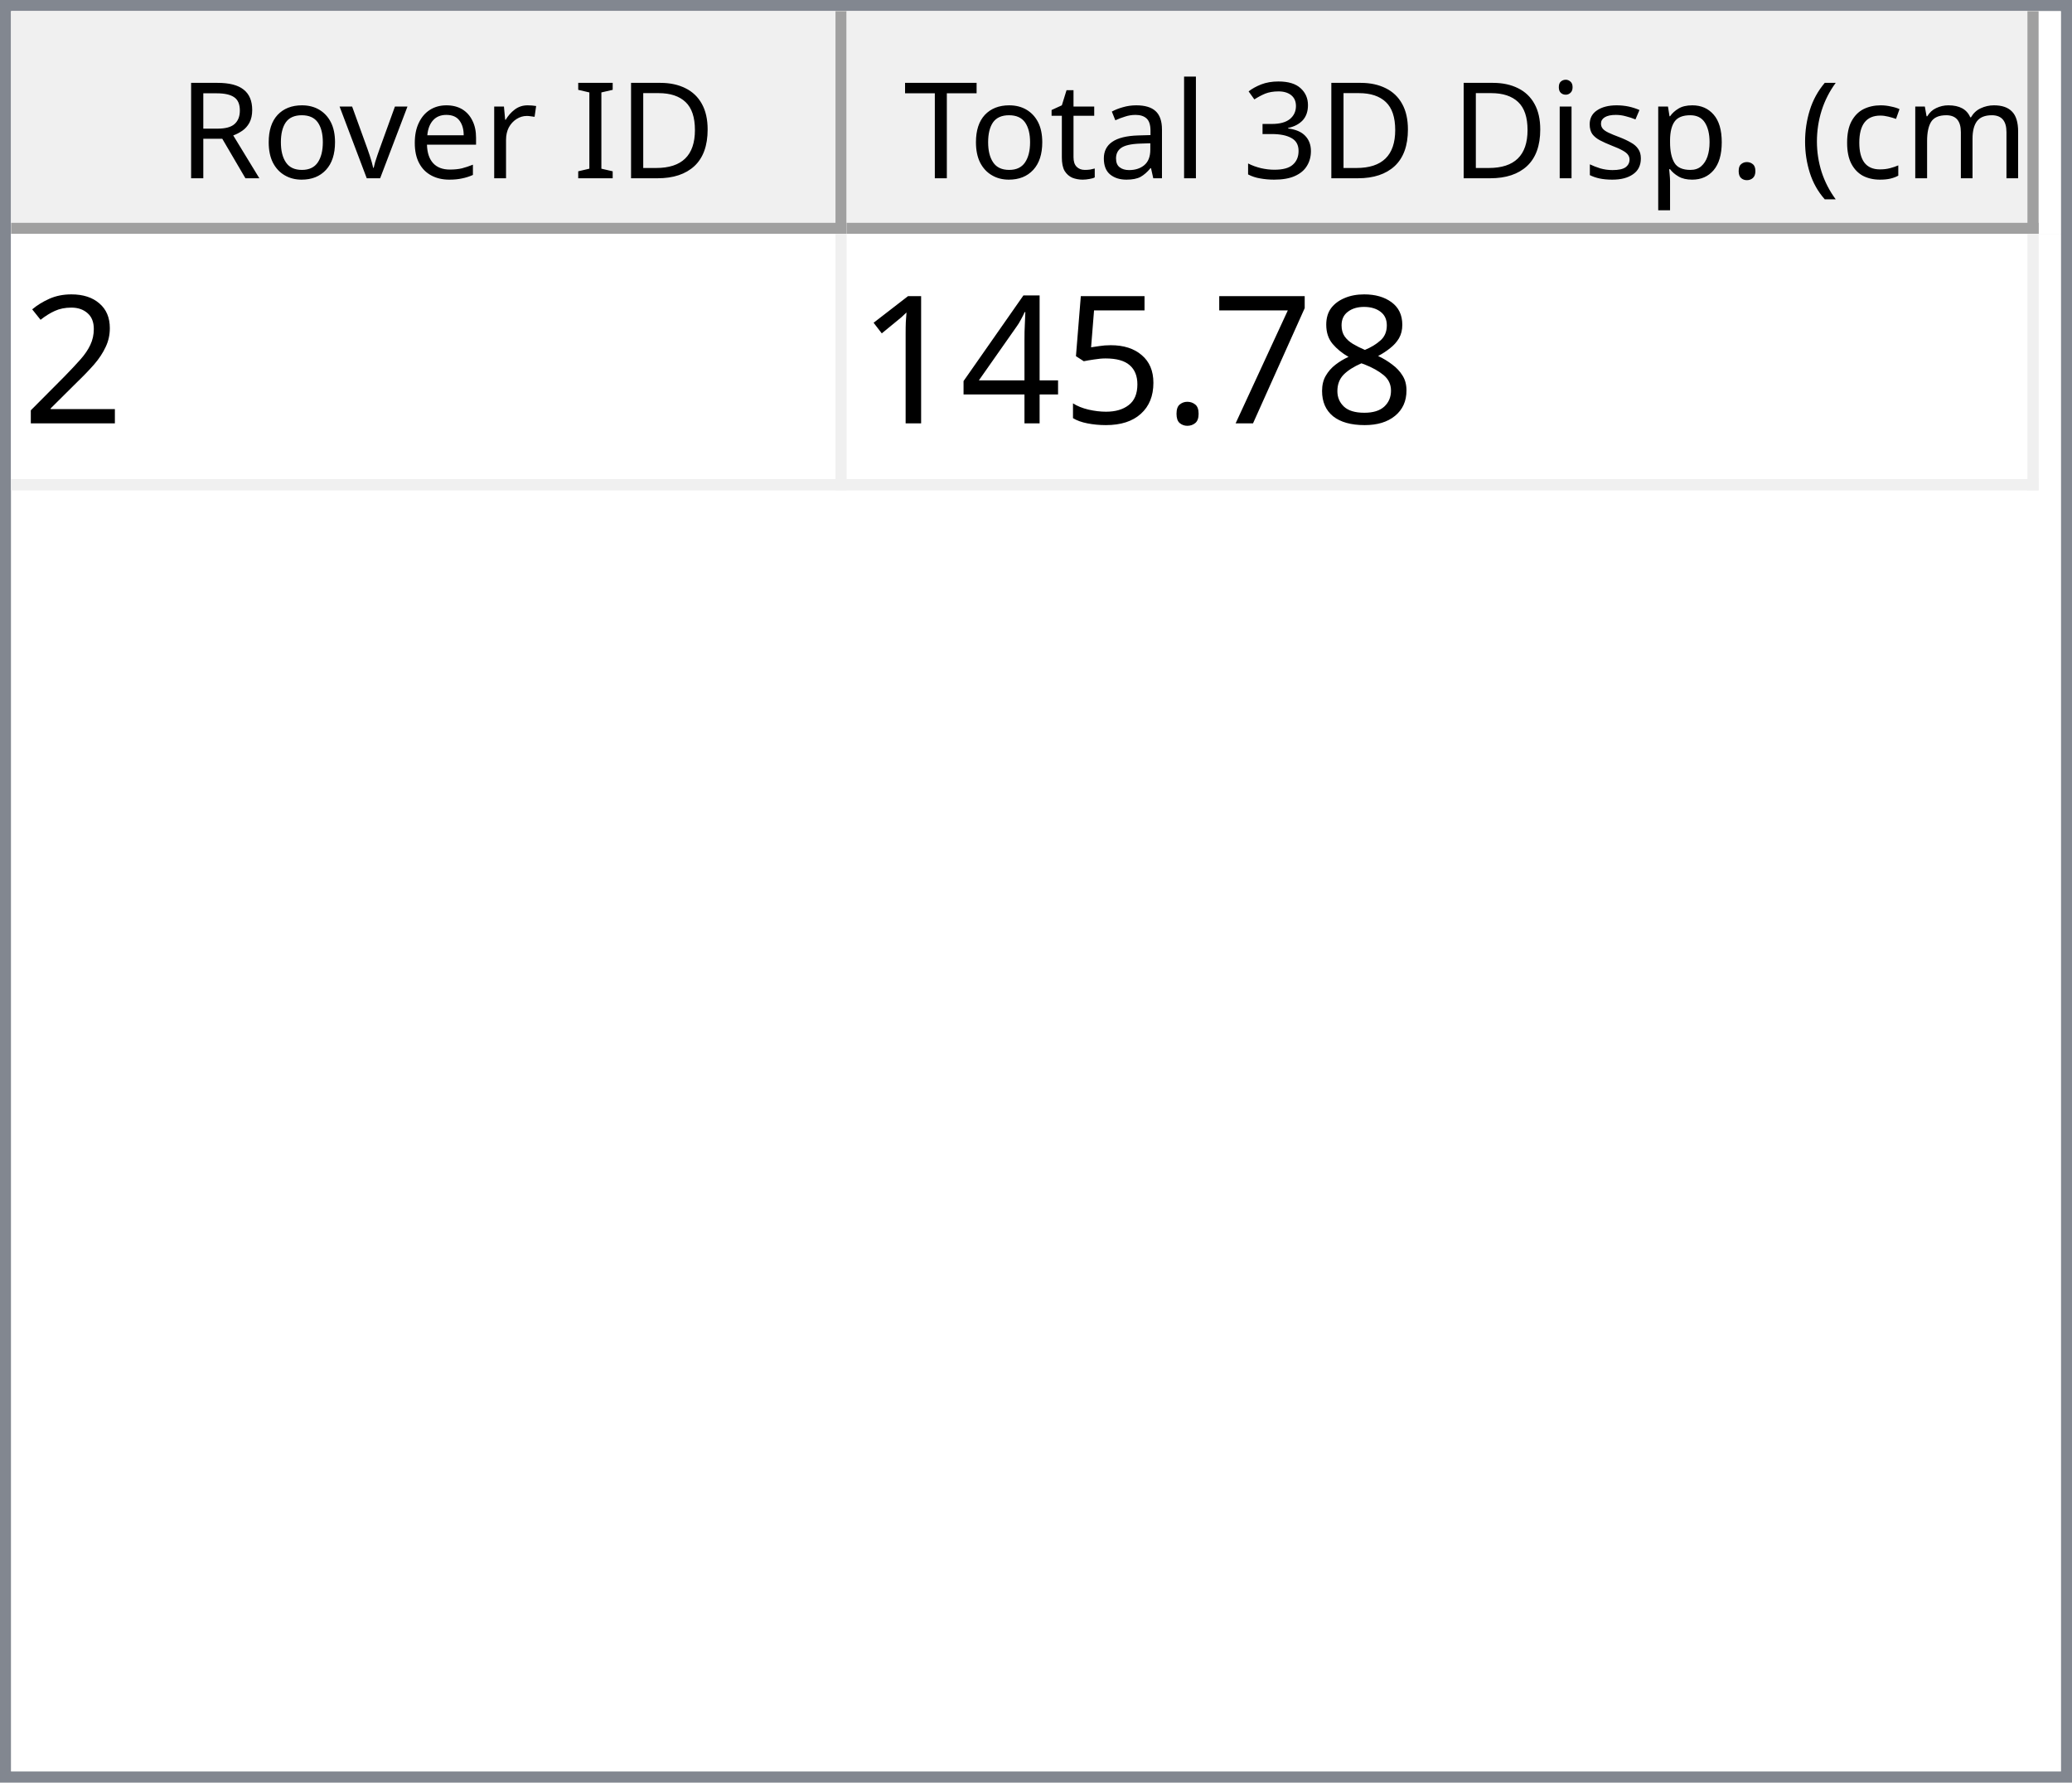
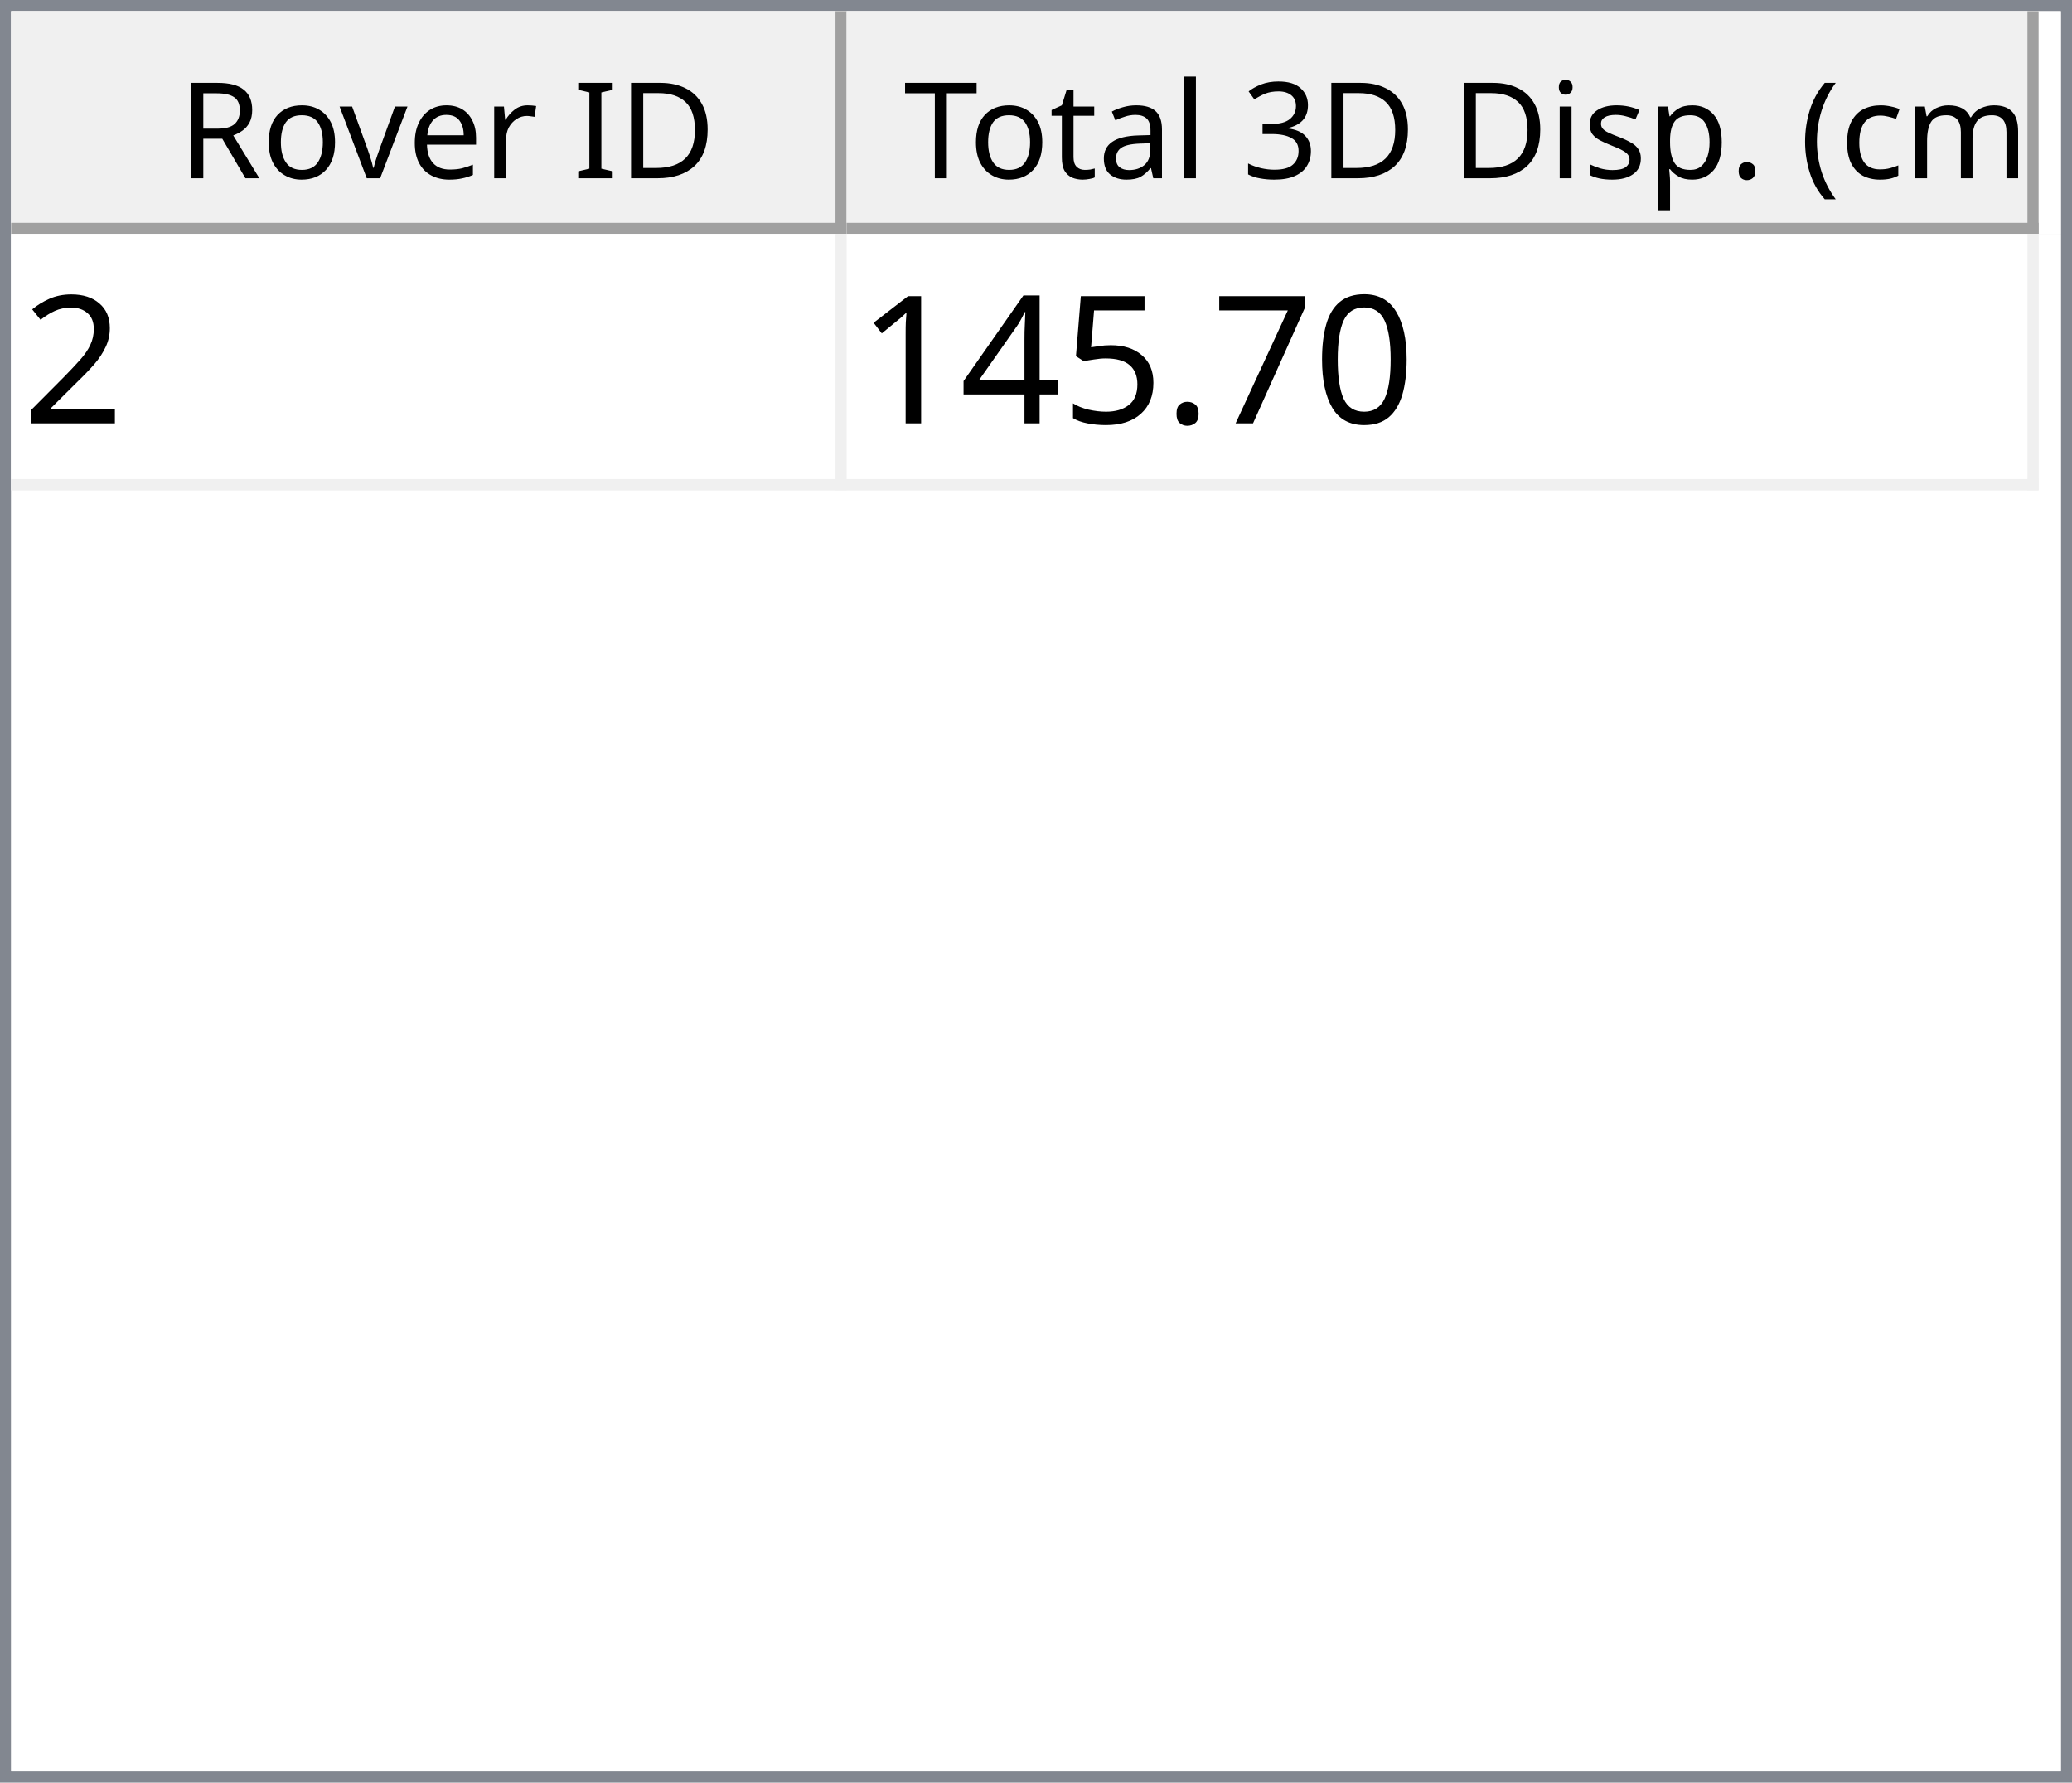
<svg xmlns="http://www.w3.org/2000/svg" style="fill-opacity:1; color-rendering:auto; color-interpolation:auto; text-rendering:auto; stroke:black; stroke-linecap:square; stroke-miterlimit:10; shape-rendering:auto; stroke-opacity:1; fill:black; stroke-dasharray:none; font-weight:normal; stroke-width:1; font-family:'Dialog'; font-style:normal; stroke-linejoin:miter; font-size:12px; stroke-dashoffset:0; image-rendering:auto;" width="186" height="160">
  <defs id="genericDefs" />
  <g>
    <defs id="defs1">
      <clipPath clipPathUnits="userSpaceOnUse" id="clipPath1">
        <path d="M0 0 L186 0 L186 160 L0 160 L0 0 Z" />
      </clipPath>
      <clipPath clipPathUnits="userSpaceOnUse" id="clipPath2">
        <path d="M0 0 L0 160 L186 160 L186 0 Z" />
      </clipPath>
      <clipPath clipPathUnits="userSpaceOnUse" id="clipPath3">
        <path d="M0 0 L0 20 L184 20 L184 0 Z" />
      </clipPath>
      <clipPath clipPathUnits="userSpaceOnUse" id="clipPath4">
        <path d="M0 0 L0 20 L75 20 L75 0 Z" />
      </clipPath>
      <clipPath clipPathUnits="userSpaceOnUse" id="clipPath5">
        <path d="M1 1 L1 19 L74 19 L74 1 Z" />
      </clipPath>
      <clipPath clipPathUnits="userSpaceOnUse" id="clipPath6">
        <path d="M0 0 L0 18 L73 18 L73 0 Z" />
      </clipPath>
      <clipPath clipPathUnits="userSpaceOnUse" id="clipPath7">
        <path d="M-0.5 -0.5 L-0.5 19.5 L74.5 19.5 L74.5 -0.5 Z" />
      </clipPath>
      <clipPath clipPathUnits="userSpaceOnUse" id="clipPath8">
        <path d="M0 0 L0 20 L107 20 L107 0 Z" />
      </clipPath>
      <clipPath clipPathUnits="userSpaceOnUse" id="clipPath9">
        <path d="M1 1 L1 19 L106 19 L106 1 Z" />
      </clipPath>
      <clipPath clipPathUnits="userSpaceOnUse" id="clipPath10">
        <path d="M0 0 L0 18 L105 18 L105 0 Z" />
      </clipPath>
      <clipPath clipPathUnits="userSpaceOnUse" id="clipPath11">
        <path d="M-0.5 -0.5 L-0.5 19.5 L106.5 19.5 L106.5 -0.5 Z" />
      </clipPath>
      <clipPath clipPathUnits="userSpaceOnUse" id="clipPath12">
        <path d="M0 0 L0 138 L184 138 L184 0 Z" />
      </clipPath>
      <clipPath clipPathUnits="userSpaceOnUse" id="clipPath13">
        <path d="M0 0 L0 23 L182 23 L182 0 Z" />
      </clipPath>
      <clipPath clipPathUnits="userSpaceOnUse" id="clipPath14">
        <path d="M-0.5 -0.5 L-0.5 22.5 L181.5 22.5 L181.5 -0.5 Z" />
      </clipPath>
      <clipPath clipPathUnits="userSpaceOnUse" id="clipPath15">
        <path d="M0 0 L0 22 L74 22 L74 0 Z" />
      </clipPath>
      <clipPath clipPathUnits="userSpaceOnUse" id="clipPath16">
        <path d="M0 0 L0 22 L106 22 L106 0 Z" />
      </clipPath>
      <font horiz-adv-x="64.551" id="font1">
        <font-face ascent="107.91" descent="25.098" units-per-em="100" style="font-style:normal; font-family:Segoe UI; font-weight:normal;" />
        <missing-glyph horiz-adv-x="64.551" d="M8.109 0 L8.109 68.266 L56.453 68.266 L56.453 0 L8.109 0 ZM15.328 7.234 L49.219 7.234 L49.219 61.031 L15.328 61.031 L15.328 7.234 Z" />
        <glyph unicode="D" horiz-adv-x="70.117" d="M9.188 0 L9.188 70.016 L28.516 70.016 Q65.531 70.016 65.531 35.891 Q65.531 19.672 55.25 9.836 Q44.969 0 27.734 0 L9.188 0 ZM17.391 62.594 L17.391 7.422 L27.828 7.422 Q41.609 7.422 49.273 14.797 Q56.938 22.172 56.938 35.688 Q56.938 62.594 28.328 62.594 L17.391 62.594 Z" />
        <glyph unicode="I" horiz-adv-x="26.611" d="M17.391 0 L9.188 0 L9.188 70.016 L17.391 70.016 L17.391 0 Z" />
        <glyph unicode=" " horiz-adv-x="27.393" d="" />
        <glyph unicode="r" horiz-adv-x="34.766" d="M34.188 41.891 Q32.078 43.5 28.125 43.5 Q23 43.5 19.555 38.672 Q16.109 33.844 16.109 25.484 L16.109 0 L8.109 0 L8.109 50 L16.109 50 L16.109 39.703 L16.312 39.703 Q18.016 44.969 21.531 47.922 Q25.047 50.875 29.391 50.875 Q32.516 50.875 34.188 50.203 L34.188 41.891 Z" />
        <glyph unicode="e" horiz-adv-x="52.295" d="M48.297 23 L12.984 23 Q13.188 14.656 17.484 10.109 Q21.781 5.562 29.297 5.562 Q37.75 5.562 44.828 11.141 L44.828 3.609 Q38.234 -1.172 27.391 -1.172 Q16.797 -1.172 10.742 5.641 Q4.688 12.453 4.688 24.812 Q4.688 36.469 11.305 43.82 Q17.922 51.172 27.734 51.172 Q37.547 51.172 42.922 44.828 Q48.297 38.484 48.297 27.203 L48.297 23 ZM40.094 29.781 Q40.047 36.719 36.75 40.578 Q33.453 44.438 27.594 44.438 Q21.922 44.438 17.969 40.383 Q14.016 36.328 13.094 29.781 L40.094 29.781 Z" />
        <glyph unicode="v" horiz-adv-x="47.9" d="M47.406 50 L27.484 0 L19.625 0 L0.688 50 L9.469 50 L22.172 13.672 Q23.578 9.672 23.922 6.688 L24.125 6.688 Q24.609 10.453 25.688 13.484 L38.969 50 L47.406 50 Z" />
        <glyph unicode="o" horiz-adv-x="58.594" d="M29 -1.172 Q17.922 -1.172 11.305 5.836 Q4.688 12.844 4.688 24.422 Q4.688 37.016 11.57 44.094 Q18.453 51.172 30.172 51.172 Q41.359 51.172 47.633 44.289 Q53.906 37.406 53.906 25.203 Q53.906 13.234 47.141 6.031 Q40.375 -1.172 29 -1.172 ZM29.594 44.438 Q21.875 44.438 17.383 39.188 Q12.891 33.938 12.891 24.703 Q12.891 15.828 17.43 10.695 Q21.969 5.562 29.594 5.562 Q37.359 5.562 41.531 10.594 Q45.703 15.625 45.703 24.906 Q45.703 34.281 41.531 39.359 Q37.359 44.438 29.594 44.438 Z" />
        <glyph unicode="R" horiz-adv-x="59.814" d="M59.375 0 L49.609 0 L37.891 19.625 Q36.281 22.359 34.766 24.289 Q33.25 26.219 31.664 27.438 Q30.078 28.656 28.25 29.219 Q26.422 29.781 24.125 29.781 L17.391 29.781 L17.391 0 L9.188 0 L9.188 70.016 L30.078 70.016 Q34.672 70.016 38.555 68.867 Q42.438 67.719 45.289 65.375 Q48.141 63.031 49.758 59.547 Q51.375 56.062 51.375 51.375 Q51.375 47.703 50.273 44.656 Q49.172 41.609 47.148 39.211 Q45.125 36.812 42.266 35.133 Q39.406 33.453 35.844 32.516 L35.844 32.328 Q37.594 31.547 38.891 30.547 Q40.188 29.547 41.359 28.18 Q42.531 26.812 43.68 25.078 Q44.828 23.344 46.234 21.047 L59.375 0 ZM17.391 62.594 L17.391 37.203 L28.516 37.203 Q31.594 37.203 34.203 38.133 Q36.812 39.062 38.719 40.797 Q40.625 42.531 41.703 45.047 Q42.781 47.562 42.781 50.688 Q42.781 56.297 39.141 59.445 Q35.5 62.594 28.609 62.594 L17.391 62.594 Z" />
        <glyph unicode=")" horiz-adv-x="30.176" d="M8.297 -15.922 L1.172 -15.922 Q16.406 2.344 16.406 26.812 Q16.406 51.469 1.078 70.016 L8.297 70.016 Q23.531 52.156 23.531 26.703 Q23.531 1.375 8.297 -15.922 Z" />
        <glyph unicode="m" horiz-adv-x="86.133" d="M79.109 0 L71.094 0 L71.094 28.719 Q71.094 37.016 68.531 40.727 Q65.969 44.438 59.906 44.438 Q54.781 44.438 51.195 39.75 Q47.609 35.062 47.609 28.516 L47.609 0 L39.594 0 L39.594 29.688 Q39.594 44.438 28.219 44.438 Q22.953 44.438 19.531 40.016 Q16.109 35.594 16.109 28.516 L16.109 0 L8.109 0 L8.109 50 L16.109 50 L16.109 42.094 L16.312 42.094 Q21.625 51.172 31.844 51.172 Q36.969 51.172 40.773 48.312 Q44.578 45.453 46 40.828 Q51.562 51.172 62.594 51.172 Q79.109 51.172 79.109 30.812 L79.109 0 Z" />
        <glyph unicode="c" horiz-adv-x="46.191" d="M42.188 2.297 Q36.422 -1.172 28.516 -1.172 Q17.828 -1.172 11.258 5.789 Q4.688 12.75 4.688 23.828 Q4.688 36.188 11.766 43.68 Q18.844 51.172 30.672 51.172 Q37.25 51.172 42.281 48.734 L42.281 40.531 Q36.719 44.438 30.375 44.438 Q22.703 44.438 17.797 38.945 Q12.891 33.453 12.891 24.516 Q12.891 15.719 17.508 10.641 Q22.125 5.562 29.891 5.562 Q36.422 5.562 42.188 9.906 L42.188 2.297 Z" />
        <glyph unicode="(" horiz-adv-x="30.176" d="M29.109 -15.922 L21.969 -15.922 Q6.844 1.375 6.844 26.703 Q6.844 52.156 21.969 70.016 L29.203 70.016 Q13.875 51.469 13.875 26.812 Q13.875 2.344 29.109 -15.922 Z" />
        <glyph unicode="." horiz-adv-x="21.68" d="M10.891 -1.078 Q8.641 -1.078 7.055 0.539 Q5.469 2.156 5.469 4.391 Q5.469 6.641 7.055 8.273 Q8.641 9.906 10.891 9.906 Q13.188 9.906 14.797 8.273 Q16.406 6.641 16.406 4.391 Q16.406 2.156 14.797 0.539 Q13.188 -1.078 10.891 -1.078 Z" />
        <glyph unicode="p" horiz-adv-x="58.789" d="M16.312 7.234 L16.109 7.234 L16.109 -23 L8.109 -23 L8.109 50 L16.109 50 L16.109 41.219 L16.312 41.219 Q22.219 51.172 33.594 51.172 Q43.266 51.172 48.688 44.461 Q54.109 37.75 54.109 26.469 Q54.109 13.922 48 6.375 Q41.891 -1.172 31.297 -1.172 Q21.578 -1.172 16.312 7.234 ZM16.109 27.391 L16.109 20.406 Q16.109 14.203 20.141 9.883 Q24.172 5.562 30.375 5.562 Q37.641 5.562 41.773 11.133 Q45.906 16.703 45.906 26.609 Q45.906 34.969 42.047 39.703 Q38.188 44.438 31.594 44.438 Q24.609 44.438 20.359 39.578 Q16.109 34.719 16.109 27.391 Z" />
        <glyph unicode="s" horiz-adv-x="42.432" d="M5.078 1.812 L5.078 10.406 Q11.625 5.562 19.484 5.562 Q30.031 5.562 30.031 12.594 Q30.031 14.594 29.125 15.992 Q28.219 17.391 26.68 18.461 Q25.141 19.531 23.07 20.383 Q21 21.234 18.609 22.172 Q15.281 23.484 12.766 24.828 Q10.25 26.172 8.57 27.859 Q6.891 29.547 6.031 31.695 Q5.172 33.844 5.172 36.719 Q5.172 40.234 6.789 42.945 Q8.406 45.656 11.086 47.484 Q13.766 49.312 17.211 50.242 Q20.656 51.172 24.312 51.172 Q30.812 51.172 35.938 48.922 L35.938 40.828 Q30.422 44.438 23.25 44.438 Q21 44.438 19.195 43.922 Q17.391 43.406 16.094 42.477 Q14.797 41.547 14.086 40.258 Q13.375 38.969 13.375 37.406 Q13.375 35.453 14.086 34.133 Q14.797 32.812 16.164 31.789 Q17.531 30.766 19.484 29.938 Q21.438 29.109 23.922 28.125 Q27.25 26.859 29.883 25.516 Q32.516 24.172 34.375 22.484 Q36.234 20.797 37.234 18.602 Q38.234 16.406 38.234 13.375 Q38.234 9.672 36.602 6.938 Q34.969 4.203 32.234 2.398 Q29.5 0.594 25.93 -0.289 Q22.359 -1.172 18.453 -1.172 Q10.75 -1.172 5.078 1.812 Z" />
        <glyph unicode="i" horiz-adv-x="24.219" d="M12.203 62.703 Q10.062 62.703 8.547 64.164 Q7.031 65.625 7.031 67.875 Q7.031 70.125 8.547 71.609 Q10.062 73.094 12.203 73.094 Q14.406 73.094 15.945 71.609 Q17.484 70.125 17.484 67.875 Q17.484 65.719 15.945 64.211 Q14.406 62.703 12.203 62.703 ZM16.109 0 L8.109 0 L8.109 50 L16.109 50 L16.109 0 Z" />
        <glyph unicode="3" horiz-adv-x="53.906" d="M46.531 19.828 Q46.531 15.094 44.75 11.211 Q42.969 7.328 39.719 4.57 Q36.469 1.812 31.93 0.297 Q27.391 -1.219 21.922 -1.219 Q11.922 -1.219 6 2.594 L6 11.188 Q13.094 5.609 22.219 5.609 Q25.875 5.609 28.828 6.539 Q31.781 7.469 33.906 9.227 Q36.031 10.984 37.18 13.477 Q38.328 15.969 38.328 19.094 Q38.328 32.812 18.797 32.812 L12.984 32.812 L12.984 39.594 L18.5 39.594 Q35.797 39.594 35.797 52.484 Q35.797 64.406 22.609 64.406 Q15.188 64.406 8.688 59.422 L8.688 67.188 Q15.375 71.188 24.609 71.188 Q29 71.188 32.57 69.969 Q36.141 68.75 38.68 66.555 Q41.219 64.359 42.609 61.281 Q44 58.203 44 54.5 Q44 40.672 30.031 36.719 L30.031 36.531 Q33.594 36.141 36.625 34.797 Q39.656 33.453 41.852 31.305 Q44.047 29.156 45.289 26.25 Q46.531 23.344 46.531 19.828 Z" />
        <glyph unicode="l" horiz-adv-x="24.219" d="M16.109 0 L8.109 0 L8.109 74.031 L16.109 74.031 L16.109 0 Z" />
        <glyph unicode="a" horiz-adv-x="50.879" d="M43.891 0 L35.891 0 L35.891 7.812 L35.688 7.812 Q30.469 -1.172 20.312 -1.172 Q12.844 -1.172 8.617 2.781 Q4.391 6.734 4.391 13.281 Q4.391 27.297 20.906 29.594 L35.891 31.688 Q35.891 44.438 25.594 44.438 Q16.547 44.438 9.281 38.281 L9.281 46.484 Q16.656 51.172 26.266 51.172 Q43.891 51.172 43.891 32.516 L43.891 0 ZM35.891 25.297 L23.828 23.641 Q18.266 22.859 15.43 20.875 Q12.594 18.891 12.594 13.875 Q12.594 10.203 15.211 7.883 Q17.828 5.562 22.172 5.562 Q28.125 5.562 32.008 9.742 Q35.891 13.922 35.891 20.312 L35.891 25.297 Z" />
        <glyph unicode="t" horiz-adv-x="33.887" d="M31.297 0.484 Q28.469 -1.078 23.828 -1.078 Q10.688 -1.078 10.688 13.578 L10.688 43.172 L2.094 43.172 L2.094 50 L10.688 50 L10.688 62.203 L18.703 64.797 L18.703 50 L31.297 50 L31.297 43.172 L18.703 43.172 L18.703 14.984 Q18.703 9.969 20.414 7.82 Q22.125 5.672 26.078 5.672 Q29.109 5.672 31.297 7.328 L31.297 0.484 Z" />
        <glyph unicode="T" horiz-adv-x="52.393" d="M50.594 62.594 L30.375 62.594 L30.375 0 L22.172 0 L22.172 62.594 L2 62.594 L2 70.016 L50.594 70.016 L50.594 62.594 Z" />
      </font>
      <font horiz-adv-x="75.0" id="font2">
        <font-face ascent="100.537" descent="21.973" units-per-em="100" style="font-style:normal; font-family:sans-serif; font-weight:normal;" />
        <missing-glyph horiz-adv-x="75.0" d="M12.5 0 L12.5 62.5 L62.5 62.5 L62.5 0 L12.5 0 ZM14.062 1.562 L60.938 1.562 L60.938 60.938 L14.062 60.938 L14.062 1.562 Z" />
        <glyph unicode="2" horiz-adv-x="55.615" d="M50.344 8.453 L50.344 0 L3.031 0 Q2.938 3.172 4.047 6.109 Q5.859 10.938 9.836 15.625 Q13.812 20.312 21.344 26.469 Q33.016 36.031 37.117 41.625 Q41.219 47.219 41.219 52.203 Q41.219 57.422 37.477 61.008 Q33.734 64.594 27.734 64.594 Q21.391 64.594 17.578 60.789 Q13.766 56.984 13.719 50.25 L4.688 51.172 Q5.609 61.281 11.664 66.578 Q17.719 71.875 27.938 71.875 Q38.234 71.875 44.242 66.164 Q50.25 60.453 50.25 52 Q50.25 47.703 48.492 43.555 Q46.734 39.406 42.656 34.812 Q38.578 30.219 29.109 22.219 Q21.188 15.578 18.945 13.211 Q16.703 10.844 15.234 8.453 L50.344 8.453 Z" />
-         <glyph unicode="8" horiz-adv-x="55.615" d="M17.672 38.812 Q12.203 40.828 9.57 44.539 Q6.938 48.25 6.938 53.422 Q6.938 61.234 12.555 66.555 Q18.172 71.875 27.484 71.875 Q36.859 71.875 42.578 66.43 Q48.297 60.984 48.297 53.172 Q48.297 48.188 45.68 44.508 Q43.062 40.828 37.75 38.812 Q44.344 36.672 47.781 31.883 Q51.219 27.094 51.219 20.453 Q51.219 11.281 44.727 5.031 Q38.234 -1.219 27.641 -1.219 Q17.047 -1.219 10.547 5.055 Q4.047 11.328 4.047 20.703 Q4.047 27.688 7.594 32.398 Q11.141 37.109 17.672 38.812 ZM15.922 53.719 Q15.922 48.641 19.195 45.414 Q22.469 42.188 27.688 42.188 Q32.766 42.188 36.016 45.383 Q39.266 48.578 39.266 53.219 Q39.266 58.062 35.914 61.359 Q32.562 64.656 27.594 64.656 Q22.562 64.656 19.242 61.43 Q15.922 58.203 15.922 53.719 ZM13.094 20.656 Q13.094 16.891 14.875 13.375 Q16.656 9.859 20.172 7.93 Q23.688 6 27.734 6 Q34.031 6 38.133 10.055 Q42.234 14.109 42.234 20.359 Q42.234 26.703 38.016 30.859 Q33.797 35.016 27.438 35.016 Q21.234 35.016 17.164 30.914 Q13.094 26.812 13.094 20.656 Z" />
+         <glyph unicode="0" horiz-adv-x="55.615" d="M4.156 35.297 Q4.156 48 6.766 55.742 Q9.375 63.484 14.523 67.68 Q19.672 71.875 27.484 71.875 Q33.25 71.875 37.594 69.555 Q41.938 67.234 44.773 62.867 Q47.609 58.5 49.219 52.227 Q50.828 45.953 50.828 35.297 Q50.828 22.703 48.242 14.969 Q45.656 7.234 40.508 3.008 Q35.359 -1.219 27.484 -1.219 Q17.141 -1.219 11.234 6.203 Q4.156 15.141 4.156 35.297 ZM13.188 35.297 Q13.188 17.672 17.312 11.836 Q21.438 6 27.484 6 Q33.547 6 37.672 11.859 Q41.797 17.719 41.797 35.297 Q41.797 52.984 37.672 58.789 Q33.547 64.594 27.391 64.594 Q21.344 64.594 17.719 59.469 Q13.188 52.938 13.188 35.297 Z" />
        <glyph unicode="7" horiz-adv-x="55.615" d="M4.734 62.203 L4.734 70.656 L51.078 70.656 L51.078 63.812 Q44.234 56.547 37.523 44.484 Q30.812 32.422 27.156 19.672 Q24.516 10.688 23.781 0 L14.75 0 Q14.891 8.453 18.062 20.414 Q21.234 32.375 27.172 43.484 Q33.109 54.594 39.797 62.203 L4.734 62.203 Z" />
        <glyph unicode="." horiz-adv-x="27.783" d="M9.078 0 L9.078 10.016 L19.094 10.016 L19.094 0 L9.078 0 Z" />
        <glyph unicode="5" horiz-adv-x="55.615" d="M4.156 18.75 L13.375 19.531 Q14.406 12.797 18.141 9.398 Q21.875 6 27.156 6 Q33.5 6 37.891 10.789 Q42.281 15.578 42.281 23.484 Q42.281 31 38.062 35.352 Q33.844 39.703 27 39.703 Q22.75 39.703 19.336 37.773 Q15.922 35.844 13.969 32.766 L5.719 33.844 L12.641 70.609 L48.25 70.609 L48.25 62.203 L19.672 62.203 L15.828 42.969 Q22.266 47.469 29.344 47.469 Q38.719 47.469 45.164 40.969 Q51.609 34.469 51.609 24.266 Q51.609 14.547 45.953 7.469 Q39.062 -1.219 27.156 -1.219 Q17.391 -1.219 11.211 4.25 Q5.031 9.719 4.156 18.75 Z" />
        <glyph unicode="4" horiz-adv-x="55.615" d="M32.328 0 L32.328 17.141 L1.266 17.141 L1.266 25.203 L33.938 71.578 L41.109 71.578 L41.109 25.203 L50.781 25.203 L50.781 17.141 L41.109 17.141 L41.109 0 L32.328 0 ZM32.328 25.203 L32.328 57.469 L9.906 25.203 L32.328 25.203 Z" />
        <glyph unicode="1" horiz-adv-x="55.615" d="M37.25 0 L28.469 0 L28.469 56 Q25.297 52.984 20.141 49.953 Q14.984 46.922 10.891 45.406 L10.891 53.906 Q18.266 57.375 23.781 62.305 Q29.297 67.234 31.594 71.875 L37.25 71.875 L37.25 0 Z" />
      </font>
    </defs>
    <g style="fill:white; stroke:white;">
      <rect x="0" y="0" width="186" style="clip-path:url(#clipPath1); stroke:none;" height="160" />
    </g>
    <g style="fill:white; text-rendering:optimizeSpeed; color-rendering:optimizeSpeed; image-rendering:optimizeSpeed; shape-rendering:crispEdges; stroke:white; color-interpolation:sRGB;">
      <rect x="0" width="186" height="160" y="0" style="stroke:none;" />
      <path style="stroke:none;" d="M0 160 L186 160 L186 0 L0 0 Z" />
    </g>
    <g style="fill:rgb(240,240,240); font-family:'Segoe UI'; stroke:rgb(240,240,240);">
      <rect x="0" y="0" width="186" style="clip-path:url(#clipPath2); stroke:none;" height="160" />
    </g>
    <g style="fill:rgb(130,135,144); font-family:'Segoe UI'; stroke:rgb(130,135,144);">
      <path d="M0 0 L186 0 L186 160 L0 160 L0 0 ZM1 1 L185 1 L185 159 L1 159 L1 1 Z" style="fill-rule:evenodd; clip-path:url(#clipPath2); stroke:none;" />
    </g>
    <g style="fill:white; font-family:'Segoe UI'; stroke:white;" transform="translate(1,1)">
      <rect x="0" y="0" width="184" style="clip-path:url(#clipPath3); stroke:none;" height="20" />
    </g>
    <g style="fill:rgb(240,240,240); font-family:'Segoe UI'; stroke:rgb(240,240,240);" transform="translate(1,1)">
      <rect x="0" y="0" width="75" style="clip-path:url(#clipPath4); stroke:none;" height="20" />
    </g>
    <g style="font-family:'Segoe UI';" transform="translate(2,2)">
      <text x="14" xml:space="preserve" y="14" style="clip-path:url(#clipPath6); stroke:none;">Rover ID</text>
    </g>
    <g style="fill:rgb(160,160,160); font-family:'Segoe UI'; stroke:rgb(160,160,160); stroke-linejoin:bevel;" transform="translate(1.5,1.5)">
      <line x1="74" x2="74" y1="0" style="fill:none; clip-path:url(#clipPath7);" y2="19" />
    </g>
    <g style="fill:rgb(160,160,160); font-family:'Segoe UI'; stroke:rgb(160,160,160); stroke-linejoin:bevel;" transform="matrix(1,0,0,1,1,1) translate(0.5,0.5)">
      <line x1="0" x2="74" y1="19" style="fill:none; clip-path:url(#clipPath7);" y2="19" />
    </g>
    <g style="fill:rgb(240,240,240); font-family:'Segoe UI'; stroke:rgb(240,240,240);" transform="translate(76,1)">
      <rect x="0" y="0" width="107" style="clip-path:url(#clipPath8); stroke:none;" height="20" />
    </g>
    <g style="font-family:'Segoe UI';" transform="translate(77,2)">
      <text x="1" xml:space="preserve" y="14" style="clip-path:url(#clipPath10); stroke:none;"> Total 3D Disp. (cm)</text>
    </g>
    <g style="fill:rgb(160,160,160); font-family:'Segoe UI'; stroke:rgb(160,160,160); stroke-linejoin:bevel;" transform="translate(76.5,1.5)">
      <line x1="106" x2="106" y1="0" style="fill:none; clip-path:url(#clipPath11);" y2="19" />
    </g>
    <g style="fill:rgb(160,160,160); font-family:'Segoe UI'; stroke:rgb(160,160,160); stroke-linejoin:bevel;" transform="matrix(1,0,0,1,76,1) translate(0.5,0.5)">
      <line x1="0" x2="106" y1="19" style="fill:none; clip-path:url(#clipPath11);" y2="19" />
    </g>
    <g style="fill:white; font-family:'Segoe UI'; stroke:white;" transform="translate(1,21)">
      <rect x="0" y="0" width="184" style="clip-path:url(#clipPath12); stroke:none;" height="138" />
    </g>
    <g style="fill:rgb(240,240,240); font-size:16px; font-family:sans-serif; stroke:rgb(240,240,240);" transform="translate(1,21)">
      <rect x="0" y="0" width="182" style="clip-path:url(#clipPath13); stroke:none;" height="23" />
      <line transform="translate(0.5,0.5)" x1="0" x2="181" y1="22" style="clip-path:url(#clipPath14); fill:none; stroke-linejoin:bevel;" y2="22" />
    </g>
    <g transform="matrix(1,0,0,1,1,21) translate(0.5,0.5)" style="fill:rgb(240,240,240); font-size:16px; font-family:sans-serif; stroke:rgb(240,240,240); stroke-linejoin:bevel;">
      <line x1="74" x2="74" y1="0" style="fill:none; clip-path:url(#clipPath14);" y2="22" />
    </g>
    <g transform="matrix(1,0,0,1,1,21) translate(0.5,0.5)" style="fill:rgb(240,240,240); font-size:16px; font-family:sans-serif; stroke:rgb(240,240,240); stroke-linejoin:bevel;">
      <line x1="181" x2="181" y1="0" style="fill:none; clip-path:url(#clipPath14);" y2="22" />
    </g>
    <g style="fill:white; font-size:16px; font-family:sans-serif; stroke:white;" transform="matrix(1,0,0,1,1,21)">
      <rect x="0" y="0" width="74" style="clip-path:url(#clipPath15); stroke:none;" height="22" />
      <text x="1" y="17" style="fill:black; clip-path:url(#clipPath15); stroke:none;" xml:space="preserve">2</text>
    </g>
    <g style="fill:white; font-size:16px; font-family:sans-serif; stroke:white;" transform="matrix(1,0,0,1,1,21) translate(75,0)">
      <rect x="0" y="0" width="106" style="clip-path:url(#clipPath16); stroke:none;" height="22" />
-       <text x="1" y="17" style="fill:black; clip-path:url(#clipPath16); stroke:none;" xml:space="preserve">145.78</text>
+       <text x="1" y="17" style="fill:black; clip-path:url(#clipPath16); stroke:none;" xml:space="preserve">145.70</text>
    </g>
  </g>
</svg>
